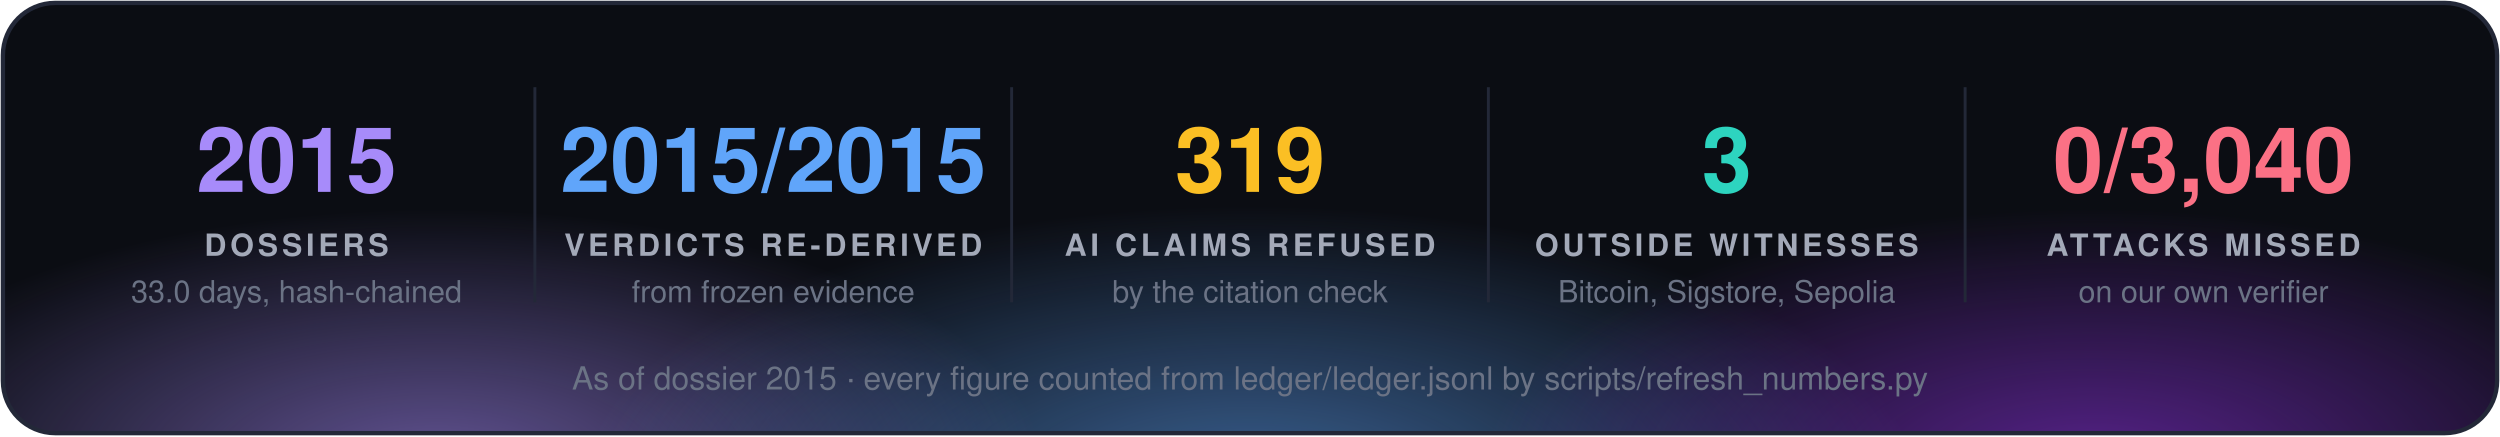
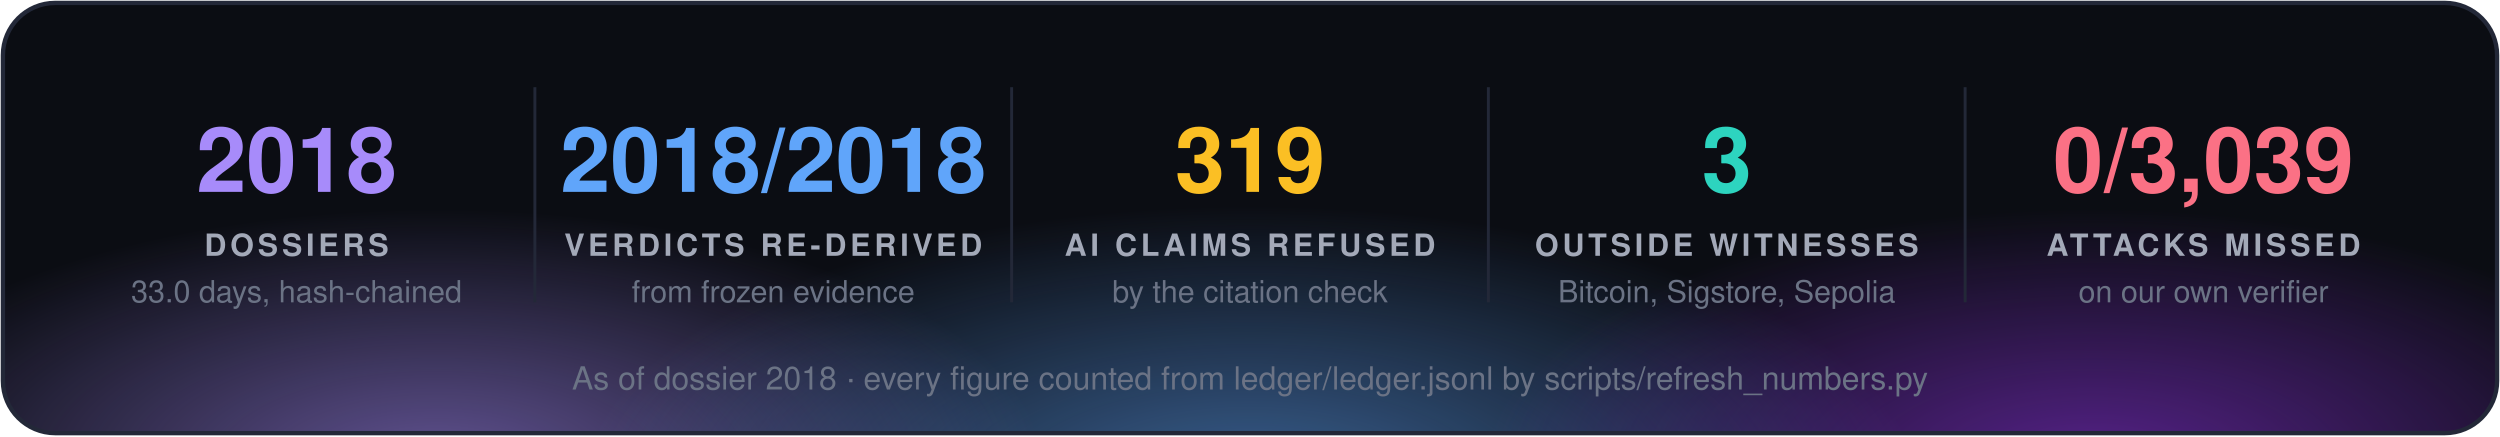
<svg xmlns="http://www.w3.org/2000/svg" width="860" height="150" viewBox="0 0 860 150" font-family="'Segoe UI', 'Helvetica Neue', Helvetica, Arial, sans-serif">
  <defs>
    <radialGradient id="g0" cx="50%" cy="50%" r="50%">
      <stop offset="0" stop-color="#a78bfa" stop-opacity="0.55" />
      <stop offset="1" stop-color="#a78bfa" stop-opacity="0" />
    </radialGradient>
    <radialGradient id="g1" cx="50%" cy="50%" r="50%">
      <stop offset="0" stop-color="#60a5fa" stop-opacity="0.55" />
      <stop offset="1" stop-color="#60a5fa" stop-opacity="0" />
    </radialGradient>
    <radialGradient id="g2" cx="50%" cy="50%" r="50%">
      <stop offset="0" stop-color="#9333ea" stop-opacity="0.55" />
      <stop offset="1" stop-color="#9333ea" stop-opacity="0" />
    </radialGradient>
    <clipPath id="panel">
      <rect x="1" y="1" width="858" height="148" rx="18" />
    </clipPath>
  </defs>
  <rect x="1" y="1" width="858" height="148" rx="18" fill="#0b0d13" />
  <g clip-path="url(#panel)">
    <ellipse cx="150" cy="160" rx="210" ry="88" fill="url(#g0)" />
    <ellipse cx="430" cy="168" rx="230" ry="97" fill="url(#g1)" />
    <ellipse cx="720" cy="160" rx="210" ry="88" fill="url(#g2)" />
  </g>
  <rect x="1" y="1" width="858" height="148" rx="18" fill="none" stroke="#232838" stroke-width="1.5" />
-   <text x="102.0" y="66" fill="#a78bfa" font-size="31" font-weight="700" text-anchor="middle">2015</text>
+   <text x="102.0" y="66" fill="#a78bfa" font-size="31" font-weight="700" text-anchor="middle">2018</text>
  <text x="102.0" y="88" fill="#a3a9b8" font-size="10.5" font-weight="700" letter-spacing="1.3" text-anchor="middle">DOSSIERS</text>
  <text x="102.0" y="104" fill="#6b7385" font-size="10.5" text-anchor="middle">33.0 days, hash-chained</text>
  <line x1="184.0" y1="30" x2="184.0" y2="104" stroke="#232838" />
-   <text x="266.0" y="66" fill="#60a5fa" font-size="31" font-weight="700" text-anchor="middle">2015/2015</text>
+   <text x="266.0" y="66" fill="#60a5fa" font-size="31" font-weight="700" text-anchor="middle">2018/2018</text>
  <text x="266.0" y="88" fill="#a3a9b8" font-size="10.5" font-weight="700" letter-spacing="1.3" text-anchor="middle">VERDICTS RE-DERIVED</text>
  <text x="266.0" y="104" fill="#6b7385" font-size="10.5" text-anchor="middle">from frozen evidence</text>
  <line x1="348.0" y1="30" x2="348.0" y2="104" stroke="#232838" />
  <text x="430.0" y="66" fill="#fbbf24" font-size="31" font-weight="700" text-anchor="middle">319</text>
  <text x="430.0" y="88" fill="#a3a9b8" font-size="10.5" font-weight="700" letter-spacing="1.3" text-anchor="middle">AI CLAIMS REFUSED</text>
  <text x="430.0" y="104" fill="#6b7385" font-size="10.5" text-anchor="middle">by the citation check</text>
  <line x1="512.0" y1="30" x2="512.0" y2="104" stroke="#232838" />
  <text x="594.0" y="66" fill="#2dd4bf" font-size="31" font-weight="700" text-anchor="middle">3</text>
  <text x="594.0" y="88" fill="#a3a9b8" font-size="10.5" font-weight="700" letter-spacing="1.3" text-anchor="middle">OUTSIDE WITNESSES</text>
  <text x="594.0" y="104" fill="#6b7385" font-size="10.5" text-anchor="middle">Bitcoin, Sigstore, Sepolia</text>
  <line x1="676.0" y1="30" x2="676.0" y2="104" stroke="#232838" />
-   <text x="758.0" y="66" fill="#fb7185" font-size="31" font-weight="700" text-anchor="middle">0/3,040</text>
+   <text x="758.0" y="66" fill="#fb7185" font-size="31" font-weight="700" text-anchor="middle">0/3,039</text>
  <text x="758.0" y="88" fill="#a3a9b8" font-size="10.5" font-weight="700" letter-spacing="1.3" text-anchor="middle">ATTACKS MISSED</text>
  <text x="758.0" y="104" fill="#6b7385" font-size="10.5" text-anchor="middle">on our own verifier</text>
-   <text x="430.0" y="134" fill="#6b7385" font-size="11" text-anchor="middle">As of dossier 2015 · every figure counted from ledger/ledger.jsonl by scripts/refresh_numbers.py</text>
+   <text x="430.0" y="134" fill="#6b7385" font-size="11" text-anchor="middle">As of dossier 2018 · every figure counted from ledger/ledger.jsonl by scripts/refresh_numbers.py</text>
</svg>
